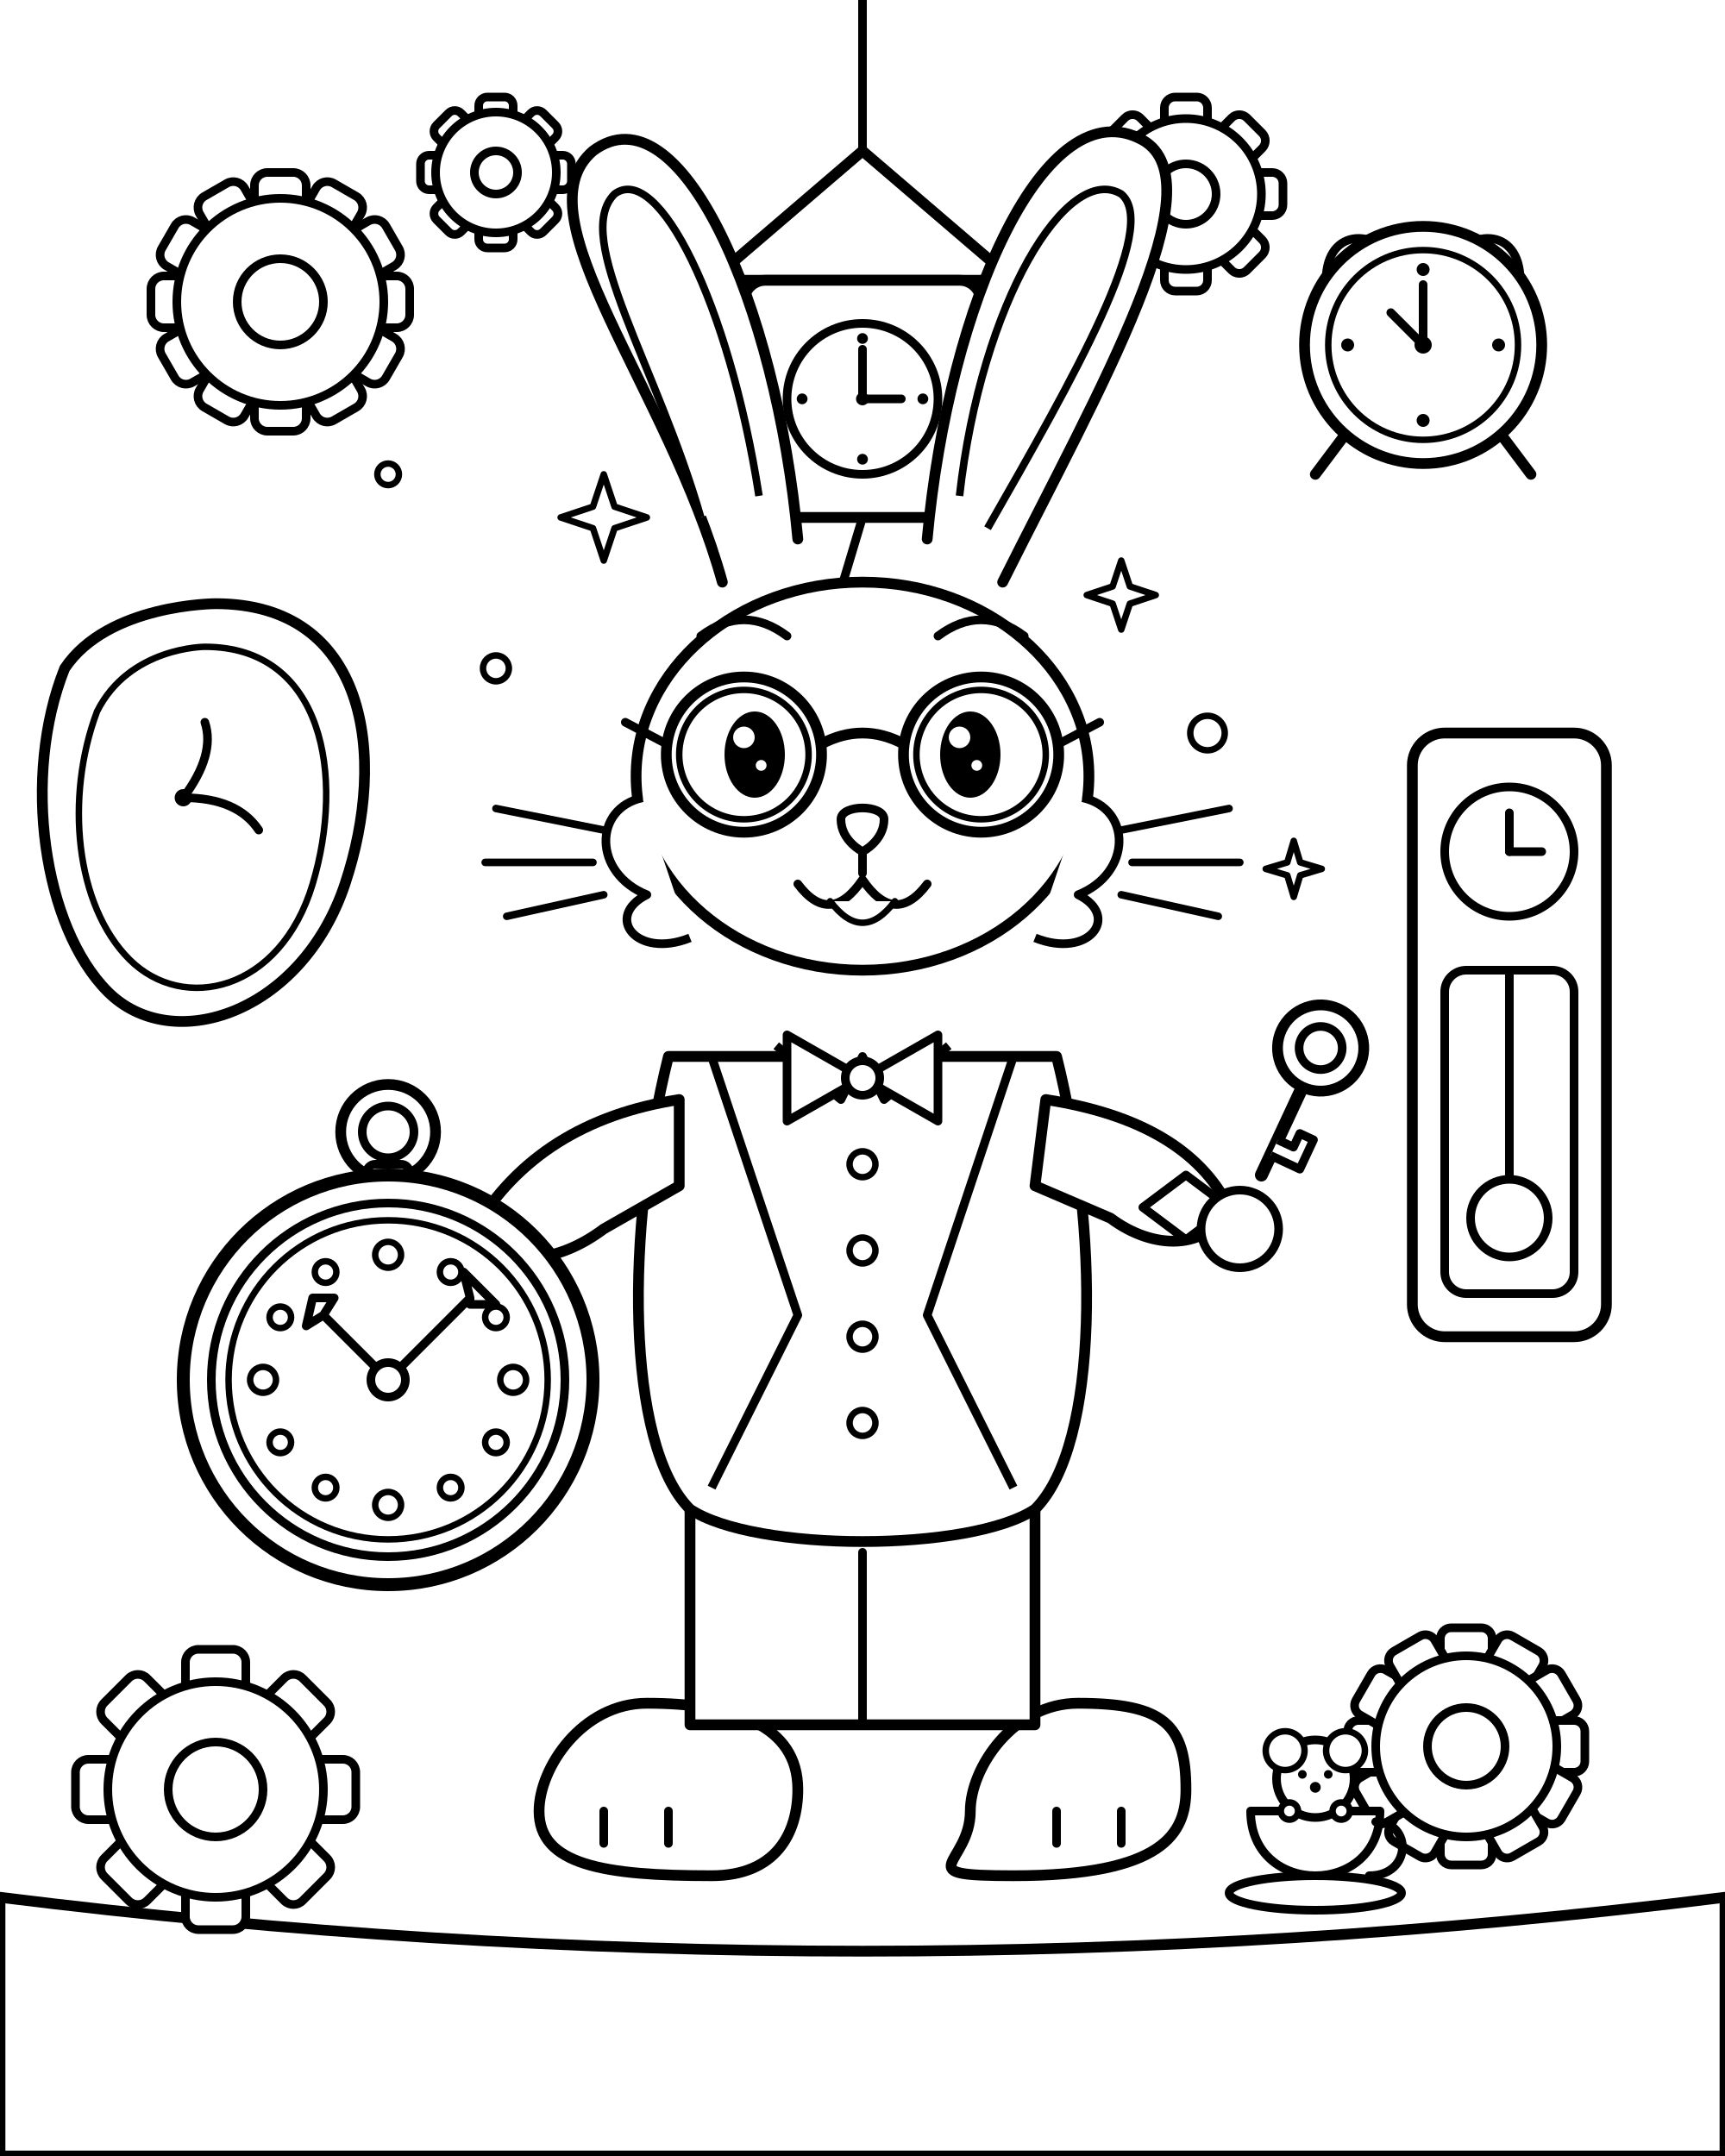
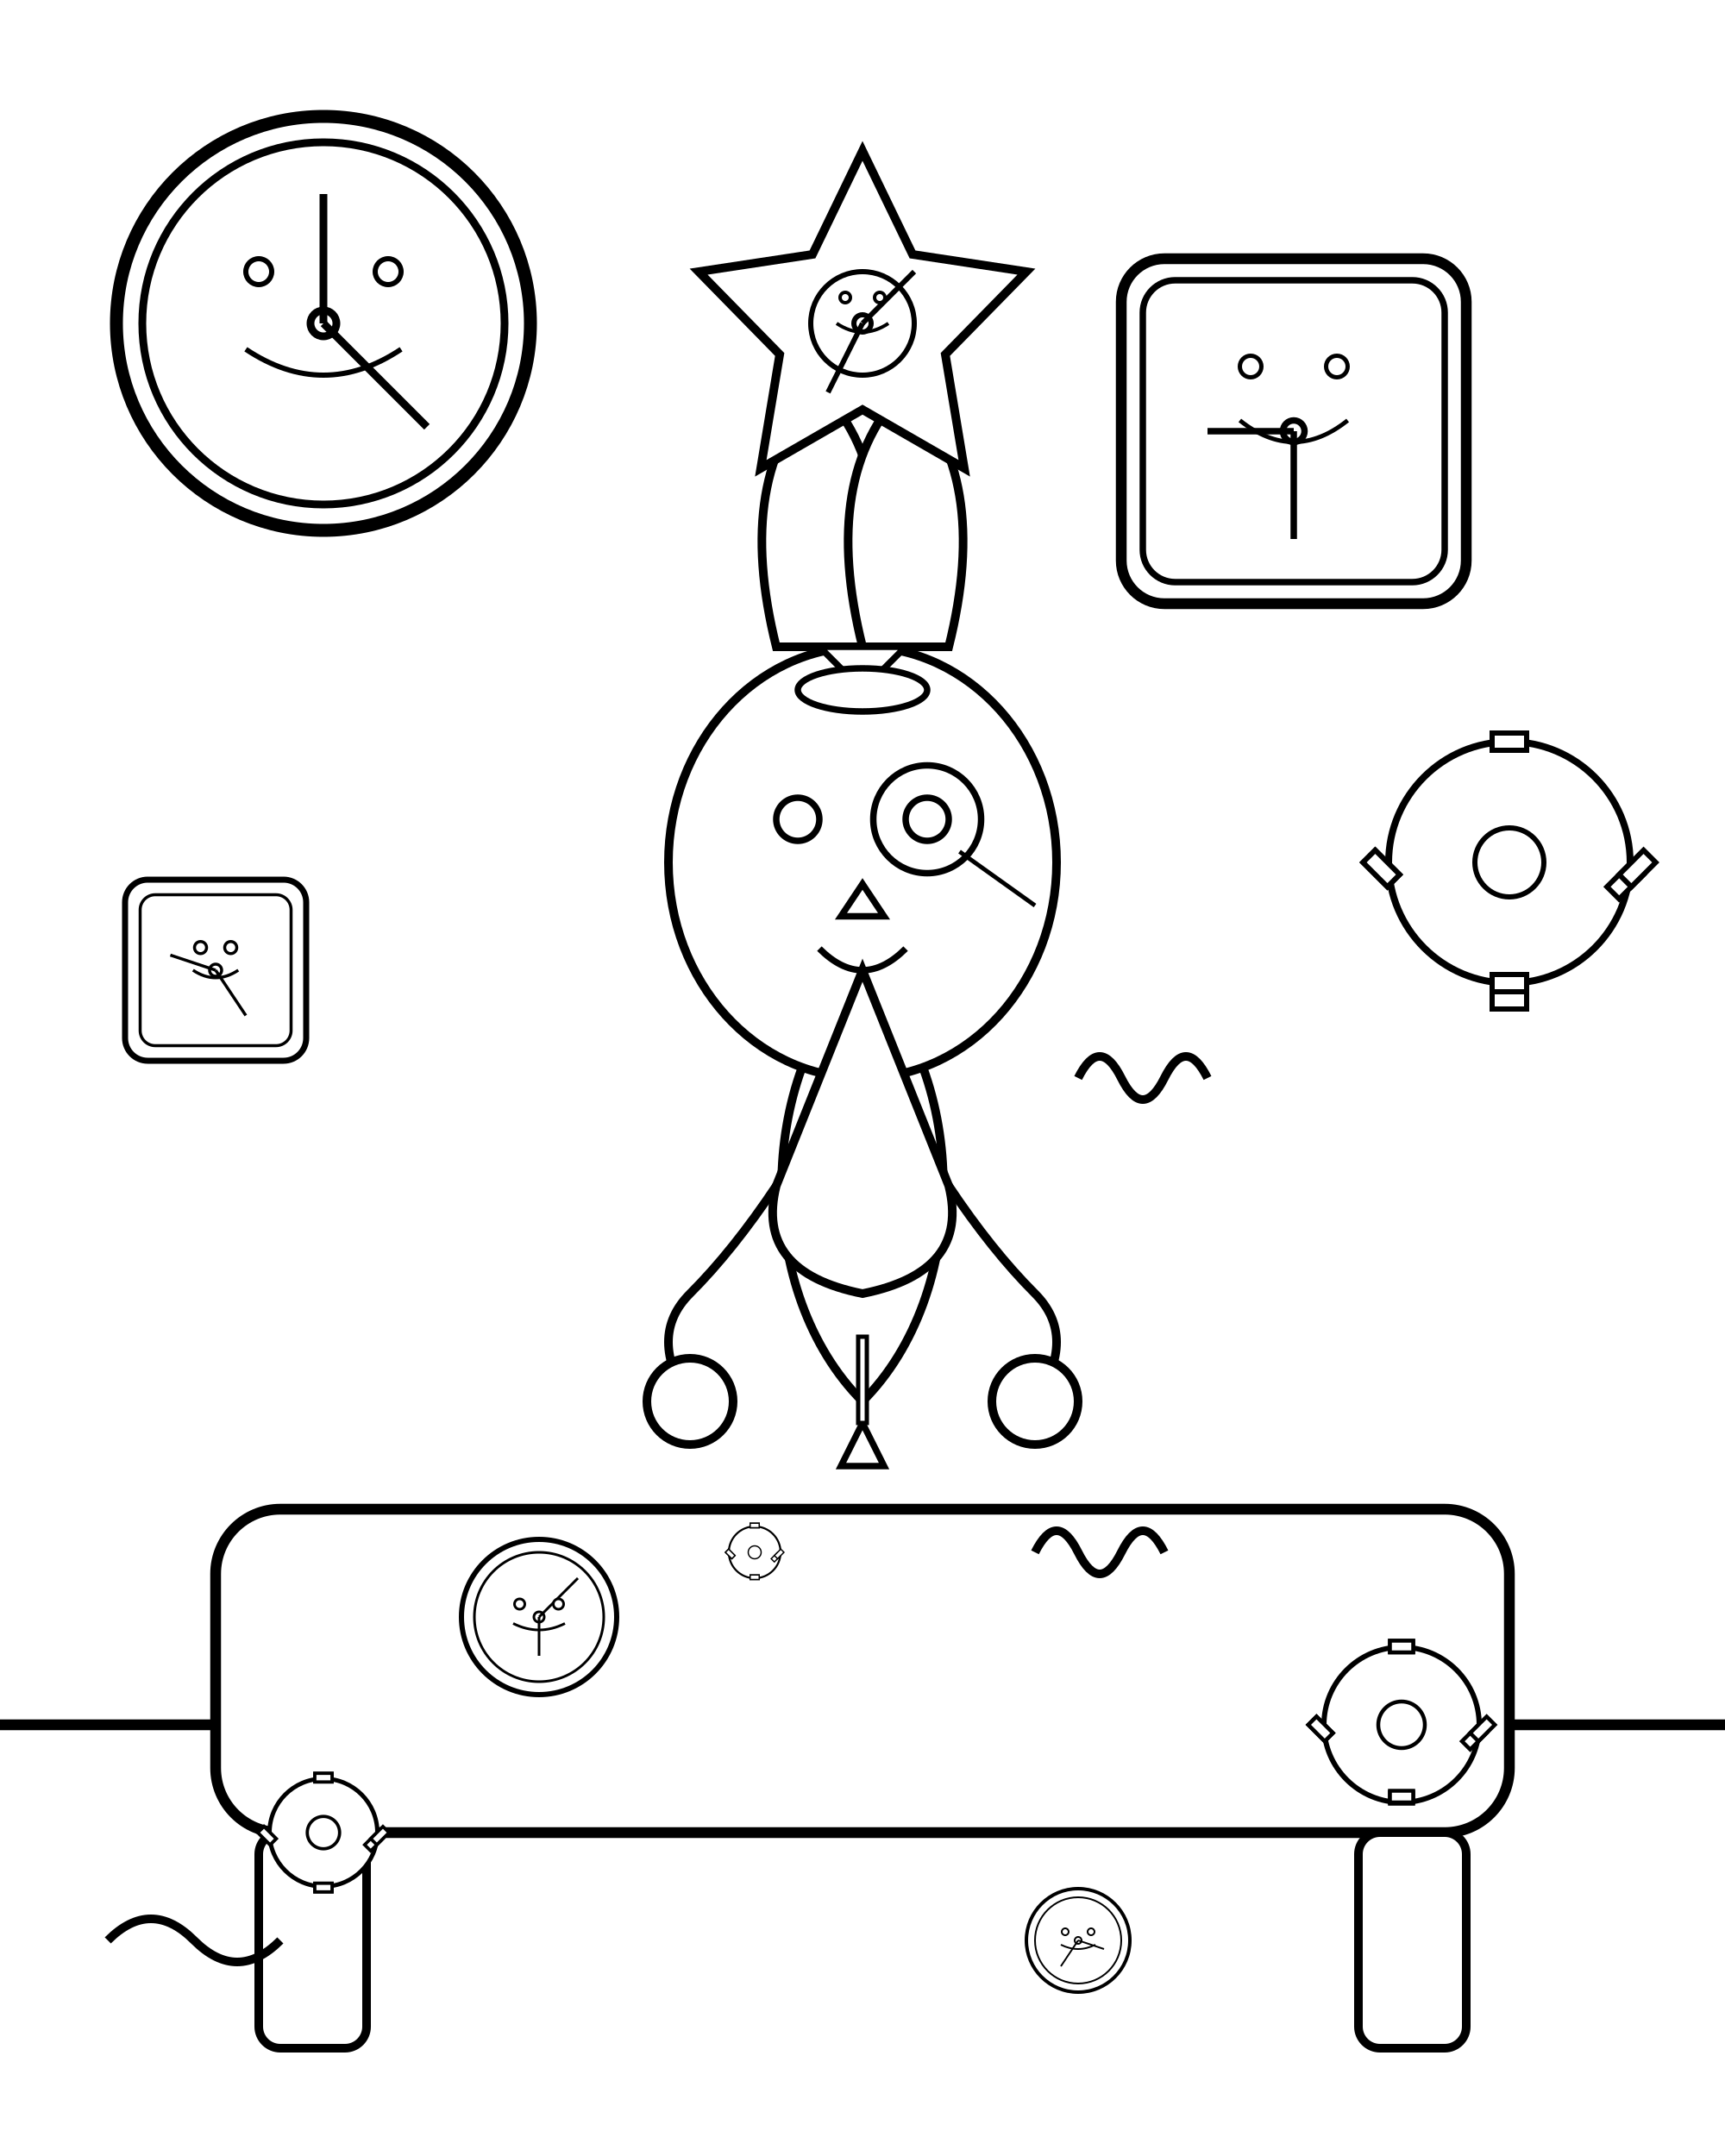
- <svg xmlns="http://www.w3.org/2000/svg" viewBox="0 0 800 1000" width="100%" height="100%">
-   <rect width="800" height="1000" fill="white" />
-   <path d="M 0 880 Q 400 930 800 880 L 800 1000 L 0 1000 Z" fill="white" stroke="black" stroke-width="5" stroke-linejoin="round" />
-   <g id="hanging-clock">
-     <line x1="400" y1="0" x2="400" y2="90" stroke="black" stroke-width="4" />
-     <path d="M 330 130 L 400 70 L 470 130 Z" fill="white" stroke="black" stroke-width="5" stroke-linejoin="round" />
-     <rect x="345" y="130" width="110" height="110" rx="10" fill="white" stroke="black" stroke-width="5" />
-     <circle cx="400" cy="185" r="35" fill="white" stroke="black" stroke-width="4" />
-     <circle cx="400" cy="185" r="3" fill="black" />
-     <path d="M 400 185 L 400 162" stroke="black" stroke-width="4" stroke-linecap="round" />
-     <path d="M 400 185 L 418 185" stroke="black" stroke-width="4" stroke-linecap="round" />
-     <circle cx="400" cy="157" r="2.5" fill="black" />
-     <circle cx="428" cy="185" r="2.5" fill="black" />
-     <circle cx="400" cy="213" r="2.5" fill="black" />
-     <circle cx="372" cy="185" r="2.5" fill="black" />
-     <line x1="400" y1="240" x2="385" y2="290" stroke="black" stroke-width="4" />
-     <circle cx="380" cy="305" r="16" fill="white" stroke="black" stroke-width="4" />
+ <svg xmlns="http://www.w3.org/2000/svg" viewBox="0 0 800 1000">
+   <rect x="0" y="0" width="800" height="1000" fill="white" />
+   <g id="shop-environment">
+     <line x1="0" y1="800" x2="800" y2="800" stroke="black" stroke-width="5" fill="none" />
+     <rect x="100" y="700" width="600" height="150" rx="30" ry="30" fill="white" stroke="black" stroke-width="5" />
+     <rect x="120" y="850" width="50" height="100" rx="10" ry="10" fill="white" stroke="black" stroke-width="4" />
+     <rect x="630" y="850" width="50" height="100" rx="10" ry="10" fill="white" stroke="black" stroke-width="4" />
  </g>
-   <g transform="translate(130, 140)">
-     <rect x="-12" y="-60" width="24" height="120" rx="6" fill="white" stroke="black" stroke-width="4" />
-     <rect x="-12" y="-60" width="24" height="120" rx="6" transform="rotate(30)" fill="white" stroke="black" stroke-width="4" />
-     <rect x="-12" y="-60" width="24" height="120" rx="6" transform="rotate(60)" fill="white" stroke="black" stroke-width="4" />
-     <rect x="-12" y="-60" width="24" height="120" rx="6" transform="rotate(90)" fill="white" stroke="black" stroke-width="4" />
-     <rect x="-12" y="-60" width="24" height="120" rx="6" transform="rotate(120)" fill="white" stroke="black" stroke-width="4" />
-     <rect x="-12" y="-60" width="24" height="120" rx="6" transform="rotate(150)" fill="white" stroke="black" stroke-width="4" />
-     <circle cx="0" cy="0" r="48" fill="white" stroke="black" stroke-width="4" />
-     <circle cx="0" cy="0" r="20" fill="white" stroke="black" stroke-width="4" />
+   <g id="rabbit">
+     <path d="M400 650 C350 600, 350 500, 400 450 C450 500, 450 600, 400 650 Z" fill="white" stroke="black" stroke-width="4" />
+     <ellipse cx="400" cy="400" rx="90" ry="100" fill="white" stroke="black" stroke-width="4" />
+     <path d="M360 300 Q340 220, 380 180 Q420 220, 400 300 Z" fill="white" stroke="black" stroke-width="4" />
+     <path d="M440 300 Q460 220, 420 180 Q380 220, 400 300 Z" fill="white" stroke="black" stroke-width="4" />
+     <circle cx="370" cy="380" r="10" fill="white" stroke="black" stroke-width="3" />
+     <circle cx="430" cy="380" r="10" fill="white" stroke="black" stroke-width="3" />
+     <path d="M400 410 L390 425 L410 425 Z" fill="white" stroke="black" stroke-width="3" />
+     <path d="M380 440 Q400 460, 420 440" fill="none" stroke="black" stroke-width="3" />
+     <path d="M400 450 L360 550 Q350 590, 400 600 Q450 590, 440 550 L400 450 Z" fill="white" stroke="black" stroke-width="4" />
+     <circle cx="430" cy="380" r="25" fill="none" stroke="black" stroke-width="3" />
+     <line x1="445" y1="395" x2="480" y2="420" stroke="black" stroke-width="2" />
+     <path d="M400 320 L380 300 L420 300 L400 320 Z" fill="white" stroke="black" stroke-width="3" />
+     <ellipse cx="400" cy="320" rx="30" ry="10" fill="white" stroke="black" stroke-width="3" />
+     <path d="M360 550 Q340 580, 320 600 Q300 620, 320 650" fill="none" stroke="black" stroke-width="4" />
+     <path d="M440 550 Q460 580, 480 600 Q500 620, 480 650" fill="none" stroke="black" stroke-width="4" />
+     <circle cx="320" cy="650" r="20" fill="white" stroke="black" stroke-width="4" />
+     <circle cx="480" cy="650" r="20" fill="white" stroke="black" stroke-width="4" />
+     <path d="M400 660 L410 680 L390 680 Z" fill="white" stroke="black" stroke-width="3" />
+     <rect x="398" y="620" width="4" height="40" fill="white" stroke="black" stroke-width="2" />
  </g>
-   <g transform="translate(230, 80)">
-     <rect x="-8" y="-35" width="16" height="70" rx="4" fill="white" stroke="black" stroke-width="4" />
-     <rect x="-8" y="-35" width="16" height="70" rx="4" transform="rotate(45)" fill="white" stroke="black" stroke-width="4" />
-     <rect x="-8" y="-35" width="16" height="70" rx="4" transform="rotate(90)" fill="white" stroke="black" stroke-width="4" />
-     <rect x="-8" y="-35" width="16" height="70" rx="4" transform="rotate(135)" fill="white" stroke="black" stroke-width="4" />
-     <circle cx="0" cy="0" r="28" fill="white" stroke="black" stroke-width="4" />
-     <circle cx="0" cy="0" r="10" fill="white" stroke="black" stroke-width="4" />
-   </g>
-   <g id="alarm-clock" transform="translate(660, 160)">
-     <path d="M -45 -30 C -45 -55 -20 -55 -10 -35 Z" fill="white" stroke="black" stroke-width="4" stroke-linejoin="round" />
-     <path d="M 45 -30 C 45 -55 20 -55 10 -35 Z" fill="white" stroke="black" stroke-width="4" stroke-linejoin="round" />
-     <line x1="-35" y1="40" x2="-50" y2="60" stroke="black" stroke-width="5" stroke-linecap="round" />
-     <line x1="35" y1="40" x2="50" y2="60" stroke="black" stroke-width="5" stroke-linecap="round" />
-     <circle cx="0" cy="0" r="55" fill="white" stroke="black" stroke-width="5" />
-     <circle cx="0" cy="0" r="44" fill="white" stroke="black" stroke-width="3" />
-     <path d="M 0 0 L -15 -15" stroke="black" stroke-width="4" stroke-linecap="round" />
-     <path d="M 0 0 L 0 -28" stroke="black" stroke-width="4" stroke-linecap="round" />
-     <circle cx="0" cy="0" r="4" fill="black" />
-     <circle cx="0" cy="-35" r="3" fill="black" />
-     <circle cx="35" cy="0" r="3" fill="black" />
-     <circle cx="0" cy="35" r="3" fill="black" />
-     <circle cx="-35" cy="0" r="3" fill="black" />
-   </g>
-   <g transform="translate(550, 90)">
-     <rect x="-10" y="-45" width="20" height="90" rx="5" fill="white" stroke="black" stroke-width="4" />
-     <rect x="-10" y="-45" width="20" height="90" rx="5" transform="rotate(45)" fill="white" stroke="black" stroke-width="4" />
-     <rect x="-10" y="-45" width="20" height="90" rx="5" transform="rotate(90)" fill="white" stroke="black" stroke-width="4" />
-     <rect x="-10" y="-45" width="20" height="90" rx="5" transform="rotate(135)" fill="white" stroke="black" stroke-width="4" />
-     <circle cx="0" cy="0" r="35" fill="white" stroke="black" stroke-width="4" />
-     <circle cx="0" cy="0" r="14" fill="white" stroke="black" stroke-width="4" />
-   </g>
-   <g transform="translate(80, 380)">
-     <path d="M 20 -100 C 90 -100 100 -30 80 30 C 60 90 0 110 -30 80 C -60 50 -70 -20 -50 -70 C -30 -100 20 -100 20 -100 Z" fill="white" stroke="black" stroke-width="5" stroke-linejoin="round" />
-     <path d="M 15 -80 C 70 -80 80 -20 65 30 C 50 80 5 90 -20 65 C -45 40 -50 -10 -35 -50 C -20 -80 15 -80 15 -80 Z" fill="white" stroke="black" stroke-width="3" />
-     <path d="M 5 -10 Q 20 -30 15 -45" fill="none" stroke="black" stroke-width="4" stroke-linecap="round" />
-     <path d="M 5 -10 Q 30 -10 40 5" fill="none" stroke="black" stroke-width="4" stroke-linecap="round" />
-     <circle cx="5" cy="-10" r="4" fill="black" />
-   </g>
-   <g transform="translate(700, 480)">
-     <rect x="-45" y="-140" width="90" height="280" rx="15" fill="white" stroke="black" stroke-width="5" />
-     <rect x="-30" y="-30" width="60" height="150" rx="10" fill="white" stroke="black" stroke-width="4" />
-     <line x1="0" y1="-30" x2="0" y2="70" stroke="black" stroke-width="4" />
-     <circle cx="0" cy="85" r="18" fill="white" stroke="black" stroke-width="4" />
-     <circle cx="0" cy="-85" r="30" fill="white" stroke="black" stroke-width="4" />
-     <path d="M 0 -85 L 0 -103" stroke="black" stroke-width="4" stroke-linecap="round" />
-     <path d="M 0 -85 L 15 -85" stroke="black" stroke-width="4" stroke-linecap="round" />
-   </g>
-   <g transform="translate(100, 830)">
-     <rect x="-14" y="-65" width="28" height="130" rx="6" fill="white" stroke="black" stroke-width="4" />
-     <rect x="-14" y="-65" width="28" height="130" rx="6" transform="rotate(45)" fill="white" stroke="black" stroke-width="4" />
-     <rect x="-14" y="-65" width="28" height="130" rx="6" transform="rotate(90)" fill="white" stroke="black" stroke-width="4" />
-     <rect x="-14" y="-65" width="28" height="130" rx="6" transform="rotate(135)" fill="white" stroke="black" stroke-width="4" />
-     <circle cx="0" cy="0" r="50" fill="white" stroke="black" stroke-width="4" />
-     <circle cx="0" cy="0" r="22" fill="white" stroke="black" stroke-width="4" />
-   </g>
-   <g transform="translate(680, 810)">
-     <rect x="-12" y="-55" width="24" height="110" rx="5" fill="white" stroke="black" stroke-width="4" />
-     <rect x="-12" y="-55" width="24" height="110" rx="5" transform="rotate(30)" fill="white" stroke="black" stroke-width="4" />
-     <rect x="-12" y="-55" width="24" height="110" rx="5" transform="rotate(60)" fill="white" stroke="black" stroke-width="4" />
-     <rect x="-12" y="-55" width="24" height="110" rx="5" transform="rotate(90)" fill="white" stroke="black" stroke-width="4" />
-     <rect x="-12" y="-55" width="24" height="110" rx="5" transform="rotate(120)" fill="white" stroke="black" stroke-width="4" />
-     <rect x="-12" y="-55" width="24" height="110" rx="5" transform="rotate(150)" fill="white" stroke="black" stroke-width="4" />
-     <circle cx="0" cy="0" r="42" fill="white" stroke="black" stroke-width="4" />
-     <circle cx="0" cy="0" r="18" fill="white" stroke="black" stroke-width="4" />
-   </g>
-   <g id="sparkles">
-     <path d="M 280 220 L 285 235 L 300 240 L 285 245 L 280 260 L 275 245 L 260 240 L 275 235 Z" fill="white" stroke="black" stroke-width="3" stroke-linejoin="round" />
-     <path d="M 520 260 L 524 272 L 536 276 L 524 280 L 520 292 L 516 280 L 504 276 L 516 272 Z" fill="white" stroke="black" stroke-width="3" stroke-linejoin="round" />
-     <path d="M 600 390 L 603 400 L 613 403 L 603 406 L 600 416 L 597 406 L 587 403 L 597 400 Z" fill="white" stroke="black" stroke-width="3" stroke-linejoin="round" />
-     <circle cx="230" cy="310" r="6" fill="white" stroke="black" stroke-width="3" />
-     <circle cx="560" cy="340" r="8" fill="white" stroke="black" stroke-width="3" />
-     <circle cx="180" cy="220" r="5" fill="white" stroke="black" stroke-width="3" />
-   </g>
-   <g id="rabbit-watchmaker">
-     <g id="left-ear">
-       <path d="M 335 270 C 310 180, 240 100, 275 70 C 315 40, 360 140, 370 250" fill="white" stroke="black" stroke-width="5" stroke-linejoin="round" stroke-linecap="round" />
-       <path d="M 325 240 C 305 170, 265 110, 285 90 C 305 75, 338 140, 352 230" fill="white" stroke="black" stroke-width="3.5" stroke-linejoin="round" />
+   <g id="decorative-elements">
+     <g transform="translate(150, 150) scale(1.2)">
+       <circle cx="0" cy="0" r="80" fill="white" stroke="black" stroke-width="5" />
+       <circle cx="0" cy="0" r="70" fill="white" stroke="black" stroke-width="3" />
+       <circle cx="0" cy="0" r="5" fill="white" stroke="black" stroke-width="3" />
+       <line x1="0" y1="0" x2="0" y2="-50" stroke="black" stroke-width="3" />
+       <line x1="0" y1="0" x2="40" y2="40" stroke="black" stroke-width="3" />
+       <circle cx="-25" cy="-20" r="5" fill="white" stroke="black" stroke-width="2" />
+       <circle cx="25" cy="-20" r="5" fill="white" stroke="black" stroke-width="2" />
+       <path d="M-30 10 Q0 30, 30 10" fill="none" stroke="black" stroke-width="2" />
    </g>
-     <g id="right-ear">
-       <path d="M 430 250 C 440 140, 485 40, 530 65 C 565 85, 510 180, 465 270" fill="white" stroke="black" stroke-width="5" stroke-linejoin="round" stroke-linecap="round" />
-       <path d="M 445 230 C 455 140, 495 75, 520 90 C 538 105, 498 175, 458 245" fill="white" stroke="black" stroke-width="3.5" stroke-linejoin="round" />
+     <g transform="translate(600, 200) scale(1)">
+       <rect x="-80" y="-80" width="160" height="160" rx="20" ry="20" fill="white" stroke="black" stroke-width="5" />
+       <rect x="-70" y="-70" width="140" height="140" rx="15" ry="15" fill="white" stroke="black" stroke-width="3" />
+       <circle cx="0" cy="0" r="5" fill="white" stroke="black" stroke-width="3" />
+       <line x1="0" y1="0" x2="-40" y2="0" stroke="black" stroke-width="3" />
+       <line x1="0" y1="0" x2="0" y2="50" stroke="black" stroke-width="3" />
+       <circle cx="-20" cy="-30" r="5" fill="white" stroke="black" stroke-width="2" />
+       <circle cx="20" cy="-30" r="5" fill="white" stroke="black" stroke-width="2" />
+       <path d="M-25 -5 Q0 15, 25 -5" fill="none" stroke="black" stroke-width="2" />
    </g>
-     <g id="feet">
-       <path d="M 300 790 C 270 790 250 820 250 840 C 250 865 280 870 330 870 C 360 870 370 850 370 830 C 370 800 340 790 300 790 Z" fill="white" stroke="black" stroke-width="5" stroke-linejoin="round" />
-       <path d="M 280 840 L 280 855" stroke="black" stroke-width="4" stroke-linecap="round" />
-       <path d="M 310 840 L 310 855" stroke="black" stroke-width="4" stroke-linecap="round" />
-       <path d="M 500 790 C 540 790 550 800 550 830 C 550 850 540 870 470 870 C 420 870 450 865 450 840 C 450 820 470 790 500 790 Z" fill="white" stroke="black" stroke-width="5" stroke-linejoin="round" />
-       <path d="M 490 840 L 490 855" stroke="black" stroke-width="4" stroke-linecap="round" />
-       <path d="M 520 840 L 520 855" stroke="black" stroke-width="4" stroke-linecap="round" />
+     <g transform="translate(400, 150) scale(0.8)">
+       <path d="M0 -100 L29 -40 L95 -30 L48 18 L59 84 L0 50 L-59 84 L-48 18 L-95 -30 L-29 -40 Z" fill="white" stroke="black" stroke-width="5" />
+       <circle cx="0" cy="0" r="30" fill="white" stroke="black" stroke-width="3" />
+       <circle cx="0" cy="0" r="5" fill="white" stroke="black" stroke-width="3" />
+       <line x1="0" y1="0" x2="30" y2="-30" stroke="black" stroke-width="3" />
+       <line x1="0" y1="0" x2="-20" y2="40" stroke="black" stroke-width="3" />
+       <circle cx="-10" cy="-15" r="3" fill="white" stroke="black" stroke-width="2" />
+       <circle cx="10" cy="-15" r="3" fill="white" stroke="black" stroke-width="2" />
+       <path d="M-15 0 Q0 10, 15 0" fill="none" stroke="black" stroke-width="2" />
    </g>
-     <path d="M 320 680 L 320 800 L 480 800 L 480 680 Z" fill="white" stroke="black" stroke-width="5" stroke-linejoin="round" />
-     <path d="M 400 720 L 400 800" stroke="black" stroke-width="4" stroke-linecap="round" />
-     <g id="vest-torso">
-       <path d="M 310 490 C 290 570 290 670 320 700 C 350 720 450 720 480 700 C 510 670 510 570 490 490 Z" fill="white" stroke="black" stroke-width="5" stroke-linejoin="round" />
-       <path d="M 330 490 L 370 610 L 330 690" fill="white" stroke="black" stroke-width="4" stroke-linejoin="round" />
-       <path d="M 470 490 L 430 610 L 470 690" fill="white" stroke="black" stroke-width="4" stroke-linejoin="round" />
-       <circle cx="400" cy="540" r="6" fill="white" stroke="black" stroke-width="3" />
-       <circle cx="400" cy="580" r="6" fill="white" stroke="black" stroke-width="3" />
-       <circle cx="400" cy="620" r="6" fill="white" stroke="black" stroke-width="3" />
-       <circle cx="400" cy="660" r="6" fill="white" stroke="black" stroke-width="3" />
-       <path d="M 360 485 L 390 510 L 400 490 L 410 510 L 440 485" fill="white" stroke="black" stroke-width="4" stroke-linejoin="round" />
-       <g id="bowtie">
-         <path d="M 400 500 L 365 480 L 365 520 Z" fill="white" stroke="black" stroke-width="4" stroke-linejoin="round" />
-         <path d="M 400 500 L 435 480 L 435 520 Z" fill="white" stroke="black" stroke-width="4" stroke-linejoin="round" />
-         <circle cx="400" cy="500" r="8" fill="white" stroke="black" stroke-width="4" />
-       </g>
+     <g transform="translate(250, 750) scale(0.6)">
+       <circle cx="0" cy="0" r="60" fill="white" stroke="black" stroke-width="4" />
+       <circle cx="0" cy="0" r="50" fill="white" stroke="black" stroke-width="2" />
+       <circle cx="0" cy="0" r="4" fill="white" stroke="black" stroke-width="2" />
+       <line x1="0" y1="0" x2="30" y2="-30" stroke="black" stroke-width="2" />
+       <line x1="0" y1="0" x2="0" y2="30" stroke="black" stroke-width="2" />
+       <circle cx="-15" cy="-10" r="4" fill="white" stroke="black" stroke-width="2" />
+       <circle cx="15" cy="-10" r="4" fill="white" stroke="black" stroke-width="2" />
+       <path d="M-20 5 Q0 15, 20 5" fill="none" stroke="black" stroke-width="2" />
    </g>
-     <g id="head">
-       <ellipse cx="400" cy="360" rx="105" ry="90" fill="white" stroke="black" stroke-width="5" />
-       <path d="M 298 370 C 275 375 275 405 300 415 C 280 425 295 445 320 435" fill="white" stroke="black" stroke-width="4" stroke-linejoin="round" />
-       <path d="M 502 370 C 525 375 525 405 500 415 C 520 425 505 445 480 435" fill="white" stroke="black" stroke-width="4" stroke-linejoin="round" />
-       <path d="M 325 295 Q 345 280 365 295" fill="none" stroke="black" stroke-width="4" stroke-linecap="round" />
-       <path d="M 435 295 Q 455 280 475 295" fill="none" stroke="black" stroke-width="4" stroke-linecap="round" />
-       <g id="glasses">
-         <circle cx="345" cy="350" r="36" fill="white" stroke="black" stroke-width="5" />
-         <circle cx="345" cy="350" r="30" fill="white" stroke="black" stroke-width="3" />
-         <circle cx="455" cy="350" r="36" fill="white" stroke="black" stroke-width="5" />
-         <circle cx="455" cy="350" r="30" fill="white" stroke="black" stroke-width="3" />
-         <path d="M 381 345 Q 400 335 419 345" fill="none" stroke="black" stroke-width="5" stroke-linecap="round" />
-         <path d="M 309 345 L 290 335" stroke="black" stroke-width="4" stroke-linecap="round" />
-         <path d="M 491 345 L 510 335" stroke="black" stroke-width="4" stroke-linecap="round" />
-       </g>
-       <g id="eyes">
-         <ellipse cx="350" cy="350" rx="14" ry="20" fill="black" />
-         <circle cx="345" cy="342" r="5" fill="white" />
-         <circle cx="353" cy="355" r="2.5" fill="white" />
-         <ellipse cx="450" cy="350" rx="14" ry="20" fill="black" />
-         <circle cx="445" cy="342" r="5" fill="white" />
-         <circle cx="453" cy="355" r="2.5" fill="white" />
-       </g>
-       <g id="nose-mouth">
-         <path d="M 390 380 C 390 373 410 373 410 380 C 410 390 400 395 400 395 C 400 395 390 390 390 380 Z" fill="white" stroke="black" stroke-width="4" stroke-linejoin="round" />
-         <line x1="400" y1="395" x2="400" y2="405" stroke="black" stroke-width="4" stroke-linecap="round" />
-         <path d="M 370 410 Q 385 430 400 408 Q 415 430 430 410" fill="white" stroke="black" stroke-width="4" stroke-linecap="round" stroke-linejoin="round" />
-         <path d="M 385 418 Q 400 438 415 418" fill="white" stroke="black" stroke-width="3" stroke-linecap="round" />
-       </g>
-       <g id="whiskers" stroke="black" stroke-width="3.5" stroke-linecap="round">
-         <line x1="280" y1="385" x2="230" y2="375" />
-         <line x1="275" y1="400" x2="225" y2="400" />
-         <line x1="280" y1="415" x2="235" y2="425" />
-         <line x1="520" y1="385" x2="570" y2="375" />
-         <line x1="525" y1="400" x2="575" y2="400" />
-         <line x1="520" y1="415" x2="565" y2="425" />
-       </g>
+     <g transform="translate(100, 450) scale(0.7)">
+       <rect x="-60" y="-60" width="120" height="120" rx="15" ry="15" fill="white" stroke="black" stroke-width="4" />
+       <rect x="-50" y="-50" width="100" height="100" rx="10" ry="10" fill="white" stroke="black" stroke-width="2" />
+       <circle cx="0" cy="0" r="4" fill="white" stroke="black" stroke-width="2" />
+       <line x1="0" y1="0" x2="-30" y2="-10" stroke="black" stroke-width="2" />
+       <line x1="0" y1="0" x2="20" y2="30" stroke="black" stroke-width="2" />
+       <circle cx="-10" cy="-15" r="4" fill="white" stroke="black" stroke-width="2" />
+       <circle cx="10" cy="-15" r="4" fill="white" stroke="black" stroke-width="2" />
+       <path d="M-15 0 Q0 10, 15 0" fill="none" stroke="black" stroke-width="2" />
    </g>
-     <g id="right-arm">
-       <path d="M 485 510 Q 550 520 570 560 C 560 580 535 580 515 565 L 480 550 Z" fill="white" stroke="black" stroke-width="5" stroke-linejoin="round" />
-       <path d="M 550 545 L 570 560 L 550 575 L 530 560 Z" fill="white" stroke="black" stroke-width="4" stroke-linejoin="round" />
-       <circle cx="575" cy="570" r="18" fill="white" stroke="black" stroke-width="4" />
-       <g id="winding-key" transform="translate(585, 545) rotate(25)">
-         <path d="M 0 0 L 0 -50" stroke="black" stroke-width="6" stroke-linecap="round" />
-         <path d="M 0 -10 L 15 -10 L 15 -25 L 8 -25 L 8 -18 L 0 -18" fill="white" stroke="black" stroke-width="4" stroke-linejoin="round" />
-         <circle cx="0" cy="-65" r="20" fill="white" stroke="black" stroke-width="5" />
-         <circle cx="0" cy="-65" r="10" fill="white" stroke="black" stroke-width="4" />
-       </g>
+     <g transform="translate(700, 400) scale(0.8)">
+       <circle cx="0" cy="0" r="70" fill="white" stroke="black" stroke-width="4" />
+       <circle cx="0" cy="0" r="20" fill="white" stroke="black" stroke-width="3" />
+       <rect x="-10" y="-75" width="20" height="10" fill="white" stroke="black" stroke-width="3" />
+       <rect x="50" y="-50" width="10" height="20" transform="rotate(45 0 0)" fill="white" stroke="black" stroke-width="3" />
+       <rect x="75" y="-10" width="10" height="20" transform="rotate(90 0 0)" fill="white" stroke="black" stroke-width="3" />
+       <rect x="50" y="40" width="10" height="20" transform="rotate(135 0 0)" fill="white" stroke="black" stroke-width="3" />
+       <rect x="-10" y="65" width="20" height="10" transform="rotate(180 0 0)" fill="white" stroke="black" stroke-width="3" />
+       <rect x="-60" y="40" width="10" height="20" transform="rotate(225 0 0)" fill="white" stroke="black" stroke-width="3" />
+       <rect x="-75" y="-10" width="10" height="20" transform="rotate(270 0 0)" fill="white" stroke="black" stroke-width="3" />
+       <rect x="-60" y="-60" width="10" height="20" transform="rotate(315 0 0)" fill="white" stroke="black" stroke-width="3" />
    </g>
-     <g id="left-arm-and-watch">
-       <path d="M 315 510 Q 250 520 220 570 C 235 590 260 585 280 570 L 315 550 Z" fill="white" stroke="black" stroke-width="5" stroke-linejoin="round" />
-       <circle cx="215" cy="580" r="18" fill="white" stroke="black" stroke-width="4" />
-       <g id="held-pocket-watch" transform="translate(180, 640)">
-         <circle cx="0" cy="-115" r="22" fill="white" stroke="black" stroke-width="5" />
-         <circle cx="0" cy="-115" r="12" fill="white" stroke="black" stroke-width="4" />
-         <rect x="-10" y="-100" width="20" height="18" rx="4" fill="white" stroke="black" stroke-width="4" />
-         <circle cx="0" cy="0" r="95" fill="white" stroke="black" stroke-width="6" />
-         <circle cx="0" cy="0" r="82" fill="white" stroke="black" stroke-width="4" />
-         <circle cx="0" cy="0" r="74" fill="white" stroke="black" stroke-width="3" />
-         <circle cx="0" cy="-58" r="6" fill="white" stroke="black" stroke-width="3" />
-         <circle cx="29" cy="-50" r="5" fill="white" stroke="black" stroke-width="3" />
-         <circle cx="50" cy="-29" r="5" fill="white" stroke="black" stroke-width="3" />
-         <circle cx="58" cy="0" r="6" fill="white" stroke="black" stroke-width="3" />
-         <circle cx="50" cy="29" r="5" fill="white" stroke="black" stroke-width="3" />
-         <circle cx="29" cy="50" r="5" fill="white" stroke="black" stroke-width="3" />
-         <circle cx="0" cy="58" r="6" fill="white" stroke="black" stroke-width="3" />
-         <circle cx="-29" cy="50" r="5" fill="white" stroke="black" stroke-width="3" />
-         <circle cx="-50" cy="29" r="5" fill="white" stroke="black" stroke-width="3" />
-         <circle cx="-58" cy="0" r="6" fill="white" stroke="black" stroke-width="3" />
-         <circle cx="-50" cy="-29" r="5" fill="white" stroke="black" stroke-width="3" />
-         <circle cx="-29" cy="-50" r="5" fill="white" stroke="black" stroke-width="3" />
-         <path d="M 0 0 L -30 -30 M -30 -30 L -38 -25 L -35 -38 L -25 -38 Z" fill="white" stroke="black" stroke-width="4" stroke-linejoin="round" stroke-linecap="round" />
-         <path d="M 0 0 L 38 -38 M 38 -38 L 35 -50 L 50 -35 L 38 -35 Z" fill="white" stroke="black" stroke-width="4" stroke-linejoin="round" stroke-linecap="round" />
-         <circle cx="0" cy="0" r="8" fill="white" stroke="black" stroke-width="4" />
-       </g>
+     <g transform="translate(150, 850) scale(0.5)">
+       <circle cx="0" cy="0" r="50" fill="white" stroke="black" stroke-width="4" />
+       <circle cx="0" cy="0" r="15" fill="white" stroke="black" stroke-width="3" />
+       <rect x="-8" y="-55" width="16" height="8" fill="white" stroke="black" stroke-width="3" />
+       <rect x="35" y="-35" width="8" height="16" transform="rotate(45 0 0)" fill="white" stroke="black" stroke-width="3" />
+       <rect x="47" y="-8" width="8" height="16" transform="rotate(90 0 0)" fill="white" stroke="black" stroke-width="3" />
+       <rect x="35" y="27" width="8" height="16" transform="rotate(135 0 0)" fill="white" stroke="black" stroke-width="3" />
+       <rect x="-8" y="47" width="16" height="8" transform="rotate(180 0 0)" fill="white" stroke="black" stroke-width="3" />
+       <rect x="-43" y="27" width="8" height="16" transform="rotate(225 0 0)" fill="white" stroke="black" stroke-width="3" />
+       <rect x="-55" y="-8" width="8" height="16" transform="rotate(270 0 0)" fill="white" stroke="black" stroke-width="3" />
+       <rect x="-43" y="-43" width="8" height="16" transform="rotate(315 0 0)" fill="white" stroke="black" stroke-width="3" />
+     </g>
+     <g transform="translate(650, 800) scale(0.6)">
+       <circle cx="0" cy="0" r="60" fill="white" stroke="black" stroke-width="4" />
+       <circle cx="0" cy="0" r="18" fill="white" stroke="black" stroke-width="3" />
+       <rect x="-9" y="-65" width="18" height="9" fill="white" stroke="black" stroke-width="3" />
+       <rect x="42" y="-42" width="9" height="18" transform="rotate(45 0 0)" fill="white" stroke="black" stroke-width="3" />
+       <rect x="52" y="-9" width="9" height="18" transform="rotate(90 0 0)" fill="white" stroke="black" stroke-width="3" />
+       <rect x="42" y="33" width="9" height="18" transform="rotate(135 0 0)" fill="white" stroke="black" stroke-width="3" />
+       <rect x="-9" y="56" width="18" height="9" transform="rotate(180 0 0)" fill="white" stroke="black" stroke-width="3" />
+       <rect x="-51" y="33" width="9" height="18" transform="rotate(225 0 0)" fill="white" stroke="black" stroke-width="3" />
+       <rect x="-60" y="-9" width="9" height="18" transform="rotate(270 0 0)" fill="white" stroke="black" stroke-width="3" />
+       <rect x="-51" y="-51" width="9" height="18" transform="rotate(315 0 0)" fill="white" stroke="black" stroke-width="3" />
+     </g>
+     <path d="M480 720 Q490 700, 500 720 Q510 740, 520 720 Q530 700, 540 720" fill="none" stroke="black" stroke-width="4" />
+     <path d="M50 900 Q70 880, 90 900 Q110 920, 130 900" fill="none" stroke="black" stroke-width="4" />
+     <path d="M500 500 Q510 480, 520 500 Q530 520, 540 500 Q550 480, 560 500" fill="none" stroke="black" stroke-width="4" />
+     <g transform="translate(500, 900) scale(0.4)">
+       <circle cx="0" cy="0" r="60" fill="white" stroke="black" stroke-width="4" />
+       <circle cx="0" cy="0" r="50" fill="white" stroke="black" stroke-width="2" />
+       <circle cx="0" cy="0" r="4" fill="white" stroke="black" stroke-width="2" />
+       <line x1="0" y1="0" x2="-20" y2="30" stroke="black" stroke-width="2" />
+       <line x1="0" y1="0" x2="30" y2="10" stroke="black" stroke-width="2" />
+       <circle cx="-15" cy="-10" r="4" fill="white" stroke="black" stroke-width="2" />
+       <circle cx="15" cy="-10" r="4" fill="white" stroke="black" stroke-width="2" />
+       <path d="M-20 5 Q0 15, 20 5" fill="none" stroke="black" stroke-width="2" />
+     </g>
+     <g transform="translate(350, 720) scale(0.3)">
+       <circle cx="0" cy="0" r="40" fill="white" stroke="black" stroke-width="3" />
+       <circle cx="0" cy="0" r="10" fill="white" stroke="black" stroke-width="2" />
+       <rect x="-7" y="-45" width="14" height="7" fill="white" stroke="black" stroke-width="2" />
+       <rect x="25" y="-25" width="7" height="14" transform="rotate(45 0 0)" fill="white" stroke="black" stroke-width="2" />
+       <rect x="35" y="-7" width="7" height="14" transform="rotate(90 0 0)" fill="white" stroke="black" stroke-width="2" />
+       <rect x="25" y="18" width="7" height="14" transform="rotate(135 0 0)" fill="white" stroke="black" stroke-width="2" />
+       <rect x="-7" y="38" width="14" height="7" transform="rotate(180 0 0)" fill="white" stroke="black" stroke-width="2" />
+       <rect x="-32" y="18" width="7" height="14" transform="rotate(225 0 0)" fill="white" stroke="black" stroke-width="2" />
+       <rect x="-42" y="-7" width="7" height="14" transform="rotate(270 0 0)" fill="white" stroke="black" stroke-width="2" />
+       <rect x="-32" y="-32" width="7" height="14" transform="rotate(315 0 0)" fill="white" stroke="black" stroke-width="2" />
    </g>
  </g>
-   <g id="dormouse-in-teacup" transform="translate(610, 820)">
-     <path d="M -30 20 C -30 60 30 60 30 20 Z" fill="white" stroke="black" stroke-width="4" stroke-linejoin="round" />
-     <path d="M 28 25 C 45 25 45 50 25 50" fill="none" stroke="black" stroke-width="4" stroke-linecap="round" />
-     <ellipse cx="0" cy="58" rx="40" ry="8" fill="white" stroke="black" stroke-width="4" />
-     <circle cx="0" cy="5" r="18" fill="white" stroke="black" stroke-width="4" />
-     <circle cx="-14" cy="-8" r="9" fill="white" stroke="black" stroke-width="3" />
-     <circle cx="14" cy="-8" r="9" fill="white" stroke="black" stroke-width="3" />
-     <circle cx="-6" cy="3" r="2" fill="black" />
-     <circle cx="6" cy="3" r="2" fill="black" />
-     <circle cx="0" cy="9" r="2.5" fill="black" />
-     <circle cx="-12" cy="20" r="4" fill="white" stroke="black" stroke-width="3" />
-     <circle cx="12" cy="20" r="4" fill="white" stroke="black" stroke-width="3" />
-   </g>
</svg>
